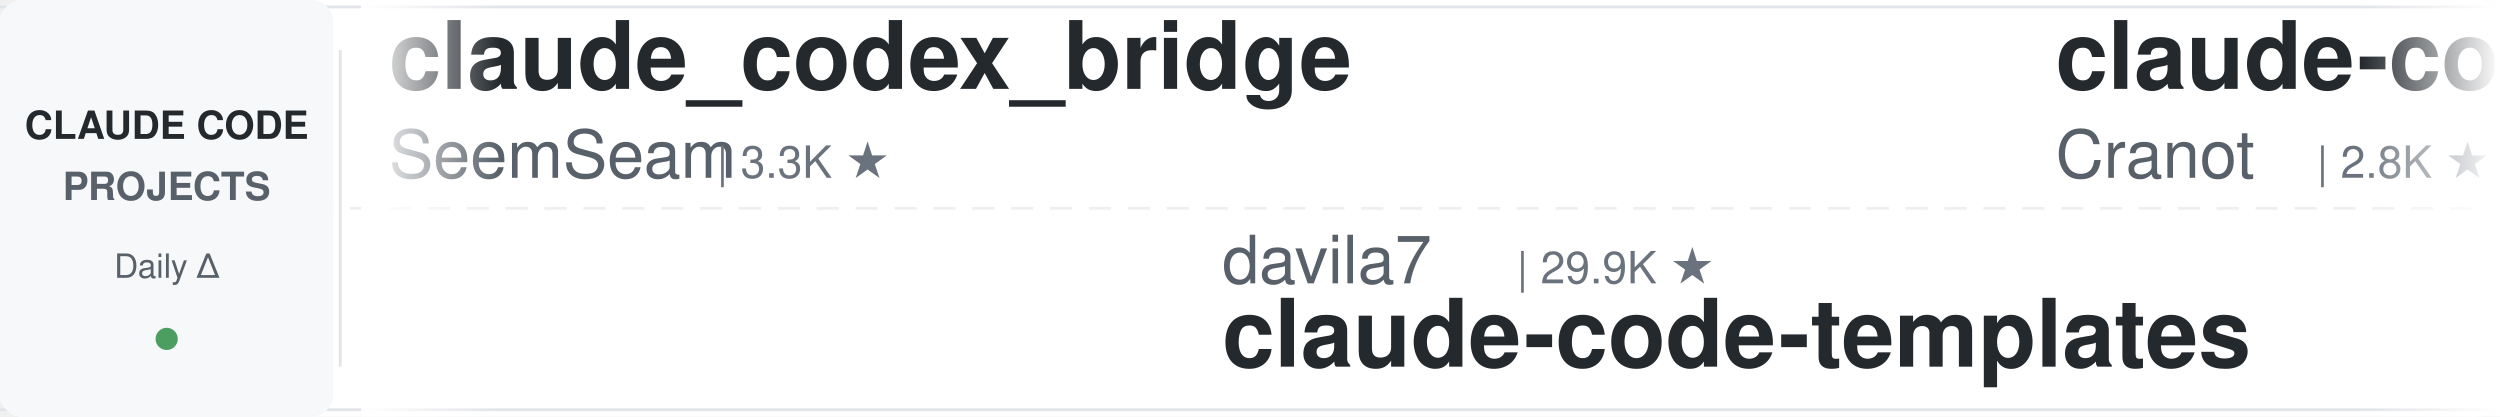
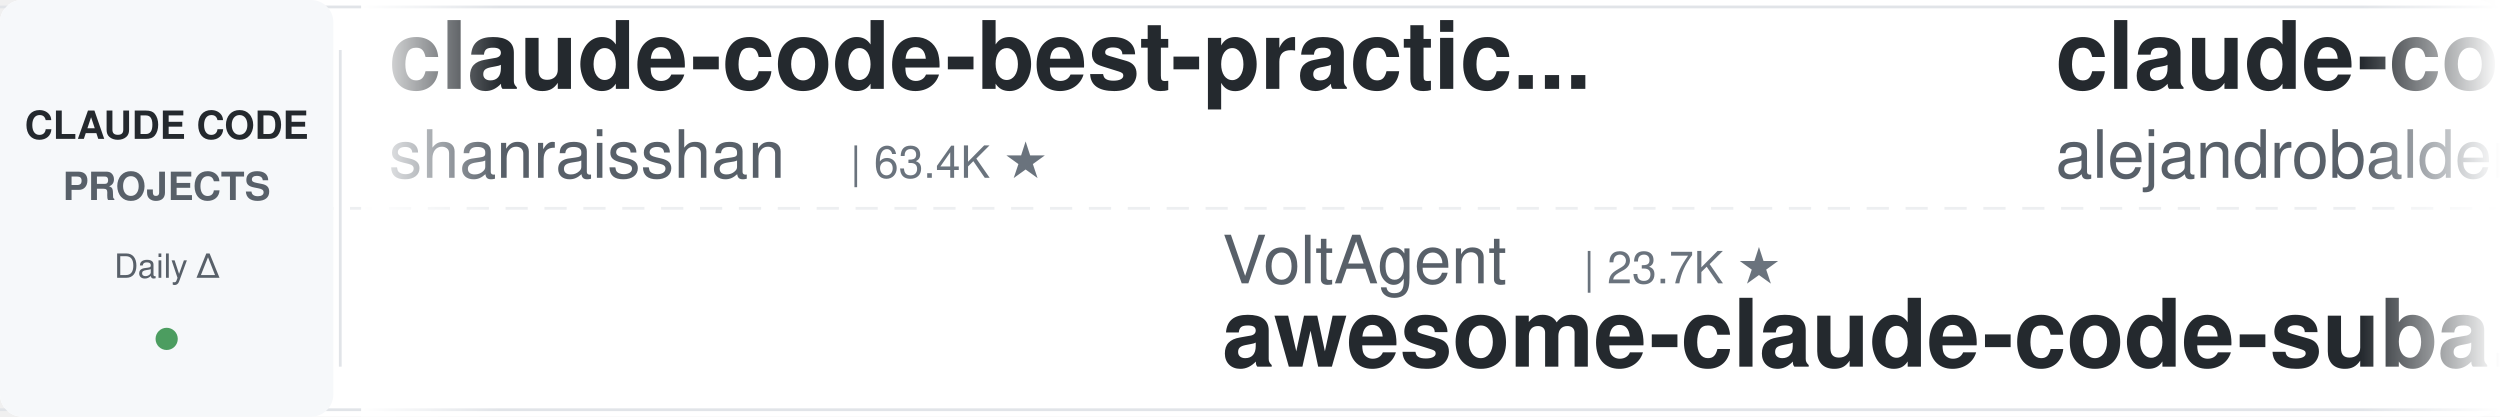
<svg xmlns="http://www.w3.org/2000/svg" width="900" height="150">
  <defs>
    <linearGradient id="leftFade" x1="0%" y1="0%" x2="100%" y2="0%">
      <stop offset="0%" style="stop-color:#ffffff;stop-opacity:1" />
      <stop offset="100%" style="stop-color:#ffffff;stop-opacity:0" />
    </linearGradient>
    <linearGradient id="rightFade" x1="0%" y1="0%" x2="100%" y2="0%">
      <stop offset="0%" style="stop-color:#ffffff;stop-opacity:0" />
      <stop offset="100%" style="stop-color:#ffffff;stop-opacity:1" />
    </linearGradient>
  </defs>
  <rect width="900" height="150" fill="#ffffff" rx="8" />
  <rect x="0" y="2" width="900" height="1" fill="#e1e4e8" />
  <rect x="0" y="147" width="900" height="1" fill="#e1e4e8" />
  <line x1="0" y1="75" x2="900" y2="75" stroke="#e1e4e8" stroke-width="1" stroke-dasharray="8 6" opacity="0.6" />
  <rect x="0" y="0" width="120" height="150" fill="#f6f8fa" rx="8" />
  <text x="60" y="50" font-family="-apple-system, BlinkMacSystemFont, 'Segoe UI', Helvetica, Arial, sans-serif" font-size="14" font-weight="600" fill="#24292e" text-anchor="middle">CLAUDE CODE</text>
  <text x="60" y="72" font-family="-apple-system, BlinkMacSystemFont, 'Segoe UI', Helvetica, Arial, sans-serif" font-size="14" font-weight="600" fill="#586069" text-anchor="middle">PROJECTS</text>
  <text x="60" y="100" font-family="-apple-system, BlinkMacSystemFont, 'Segoe UI', Helvetica, Arial, sans-serif" font-size="12" font-weight="500" fill="#586069" text-anchor="middle">Daily Δ</text>
  <circle cx="60" cy="122" r="4" fill="#22863a" opacity="0.8" />
  <rect x="122" y="18" width="1" height="114" fill="#e1e4e8" />
  <clipPath id="tickerClip">
    <rect x="130" y="0" width="770" height="150" />
  </clipPath>
  <g clip-path="url(#tickerClip)">
    <g id="tickerItems">
      <animateTransform attributeName="transform" attributeType="XML" type="translate" from="0 0" to="-3000 0" dur="54s" repeatCount="indefinite" />
      <g transform="translate(0, 0)">
-         <text x="140" y="32" font-family="-apple-system, BlinkMacSystemFont, 'Segoe UI', Helvetica, Arial, sans-serif" font-size="34" font-weight="600" fill="#24292e">claude_codex_bridge</text>
-         <text x="140" y="64" font-family="-apple-system, BlinkMacSystemFont, 'Segoe UI', Helvetica, Arial, sans-serif" font-size="24" font-weight="400" fill="#586069">SeemSeam</text>
-         <text x="258" y="64" font-family="-apple-system, BlinkMacSystemFont, 'Segoe UI', Helvetica, Arial, sans-serif" font-size="16" font-weight="500" fill="#6a737d">| 3.3K ★</text>
+         <text x="140" y="32" font-family="-apple-system, BlinkMacSystemFont, 'Segoe UI', Helvetica, Arial, sans-serif" font-size="34" font-weight="600" fill="#24292e">claude-code-best-practic...</text>
+         <text x="140" y="64" font-family="-apple-system, BlinkMacSystemFont, 'Segoe UI', Helvetica, Arial, sans-serif" font-size="24" font-weight="400" fill="#586069">shanraisshan</text>
+         <text x="306" y="64" font-family="-apple-system, BlinkMacSystemFont, 'Segoe UI', Helvetica, Arial, sans-serif" font-size="16" font-weight="500" fill="#6a737d">| 63.4K ★</text>
      </g>
      <g transform="translate(300, 0)">
-         <text x="140" y="102" font-family="-apple-system, BlinkMacSystemFont, 'Segoe UI', Helvetica, Arial, sans-serif" font-size="24" font-weight="400" fill="#586069">davila7</text>
-         <text x="246" y="102" font-family="-apple-system, BlinkMacSystemFont, 'Segoe UI', Helvetica, Arial, sans-serif" font-size="16" font-weight="500" fill="#6a737d">| 29.9K ★</text>
-         <text x="140" y="132" font-family="-apple-system, BlinkMacSystemFont, 'Segoe UI', Helvetica, Arial, sans-serif" font-size="34" font-weight="600" fill="#24292e">claude-code-templates</text>
+         <text x="140" y="102" font-family="-apple-system, BlinkMacSystemFont, 'Segoe UI', Helvetica, Arial, sans-serif" font-size="24" font-weight="400" fill="#586069">VoltAgent</text>
+         <text x="270" y="102" font-family="-apple-system, BlinkMacSystemFont, 'Segoe UI', Helvetica, Arial, sans-serif" font-size="16" font-weight="500" fill="#6a737d">| 23.7K ★</text>
+         <text x="140" y="132" font-family="-apple-system, BlinkMacSystemFont, 'Segoe UI', Helvetica, Arial, sans-serif" font-size="34" font-weight="600" fill="#24292e">awesome-claude-code-suba...</text>
      </g>
      <g transform="translate(600, 0)">
-         <text x="140" y="32" font-family="-apple-system, BlinkMacSystemFont, 'Segoe UI', Helvetica, Arial, sans-serif" font-size="34" font-weight="600" fill="#24292e">claude-code-guide</text>
-         <text x="140" y="64" font-family="-apple-system, BlinkMacSystemFont, 'Segoe UI', Helvetica, Arial, sans-serif" font-size="24" font-weight="400" fill="#586069">Cranot</text>
-         <text x="234" y="64" font-family="-apple-system, BlinkMacSystemFont, 'Segoe UI', Helvetica, Arial, sans-serif" font-size="16" font-weight="500" fill="#6a737d">| 2.8K ★</text>
+         <text x="140" y="32" font-family="-apple-system, BlinkMacSystemFont, 'Segoe UI', Helvetica, Arial, sans-serif" font-size="34" font-weight="600" fill="#24292e">claude-code-from-source</text>
+         <text x="140" y="64" font-family="-apple-system, BlinkMacSystemFont, 'Segoe UI', Helvetica, Arial, sans-serif" font-size="24" font-weight="400" fill="#586069">alejandrobalderas</text>
+         <text x="366" y="64" font-family="-apple-system, BlinkMacSystemFont, 'Segoe UI', Helvetica, Arial, sans-serif" font-size="16" font-weight="500" fill="#6a737d">| 2.7K ★</text>
      </g>
      <g transform="translate(900, 0)">
-         <text x="140" y="102" font-family="-apple-system, BlinkMacSystemFont, 'Segoe UI', Helvetica, Arial, sans-serif" font-size="24" font-weight="400" fill="#586069">Yuyz0112</text>
-         <text x="258" y="102" font-family="-apple-system, BlinkMacSystemFont, 'Segoe UI', Helvetica, Arial, sans-serif" font-size="16" font-weight="500" fill="#6a737d">| 2.4K ★</text>
-         <text x="140" y="132" font-family="-apple-system, BlinkMacSystemFont, 'Segoe UI', Helvetica, Arial, sans-serif" font-size="34" font-weight="600" fill="#24292e">claude-code-reverse</text>
+         <text x="140" y="102" font-family="-apple-system, BlinkMacSystemFont, 'Segoe UI', Helvetica, Arial, sans-serif" font-size="24" font-weight="400" fill="#586069">Njengah</text>
+         <text x="246" y="102" font-family="-apple-system, BlinkMacSystemFont, 'Segoe UI', Helvetica, Arial, sans-serif" font-size="16" font-weight="500" fill="#6a737d">| 1.9K ★</text>
+         <text x="140" y="132" font-family="-apple-system, BlinkMacSystemFont, 'Segoe UI', Helvetica, Arial, sans-serif" font-size="34" font-weight="600" fill="#24292e">claude-code-cheat-sheet</text>
      </g>
      <g transform="translate(1200, 0)">
-         <text x="140" y="32" font-family="-apple-system, BlinkMacSystemFont, 'Segoe UI', Helvetica, Arial, sans-serif" font-size="34" font-weight="600" fill="#24292e">claude-code-ultimate-gui...</text>
-         <text x="140" y="64" font-family="-apple-system, BlinkMacSystemFont, 'Segoe UI', Helvetica, Arial, sans-serif" font-size="24" font-weight="400" fill="#586069">FlorianBruniaux</text>
-         <text x="342" y="64" font-family="-apple-system, BlinkMacSystemFont, 'Segoe UI', Helvetica, Arial, sans-serif" font-size="16" font-weight="500" fill="#6a737d">| 5.5K ★</text>
+         <text x="140" y="32" font-family="-apple-system, BlinkMacSystemFont, 'Segoe UI', Helvetica, Arial, sans-serif" font-size="34" font-weight="600" fill="#24292e">claude-code-engineering</text>
+         <text x="140" y="64" font-family="-apple-system, BlinkMacSystemFont, 'Segoe UI', Helvetica, Arial, sans-serif" font-size="24" font-weight="400" fill="#586069">huangjia2019</text>
+         <text x="306" y="64" font-family="-apple-system, BlinkMacSystemFont, 'Segoe UI', Helvetica, Arial, sans-serif" font-size="16" font-weight="500" fill="#6a737d">| 1.0K ★</text>
      </g>
      <g transform="translate(1500, 0)">
-         <text x="140" y="102" font-family="-apple-system, BlinkMacSystemFont, 'Segoe UI', Helvetica, Arial, sans-serif" font-size="24" font-weight="400" fill="#586069">liuup</text>
-         <text x="222" y="102" font-family="-apple-system, BlinkMacSystemFont, 'Segoe UI', Helvetica, Arial, sans-serif" font-size="16" font-weight="500" fill="#6a737d">| 3.6K ★</text>
-         <text x="140" y="132" font-family="-apple-system, BlinkMacSystemFont, 'Segoe UI', Helvetica, Arial, sans-serif" font-size="34" font-weight="600" fill="#24292e">claude-code-analysis</text>
+         <text x="140" y="102" font-family="-apple-system, BlinkMacSystemFont, 'Segoe UI', Helvetica, Arial, sans-serif" font-size="24" font-weight="400" fill="#586069">pedrohcgs</text>
+         <text x="270" y="102" font-family="-apple-system, BlinkMacSystemFont, 'Segoe UI', Helvetica, Arial, sans-serif" font-size="16" font-weight="500" fill="#6a737d">| 1.4K ★</text>
+         <text x="140" y="132" font-family="-apple-system, BlinkMacSystemFont, 'Segoe UI', Helvetica, Arial, sans-serif" font-size="34" font-weight="600" fill="#24292e">claude-code-my-workflow</text>
      </g>
      <g transform="translate(1800, 0)">
-         <text x="140" y="32" font-family="-apple-system, BlinkMacSystemFont, 'Segoe UI', Helvetica, Arial, sans-serif" font-size="34" font-weight="600" fill="#24292e">claude-code-workflows</text>
-         <text x="140" y="64" font-family="-apple-system, BlinkMacSystemFont, 'Segoe UI', Helvetica, Arial, sans-serif" font-size="24" font-weight="400" fill="#586069">OneRedOak</text>
-         <text x="270" y="64" font-family="-apple-system, BlinkMacSystemFont, 'Segoe UI', Helvetica, Arial, sans-serif" font-size="16" font-weight="500" fill="#6a737d">| 3.9K ★</text>
+         <text x="140" y="32" font-family="-apple-system, BlinkMacSystemFont, 'Segoe UI', Helvetica, Arial, sans-serif" font-size="34" font-weight="600" fill="#24292e">Claude-Code-Source-Study</text>
+         <text x="140" y="64" font-family="-apple-system, BlinkMacSystemFont, 'Segoe UI', Helvetica, Arial, sans-serif" font-size="24" font-weight="400" fill="#586069">luyao618</text>
+         <text x="258" y="64" font-family="-apple-system, BlinkMacSystemFont, 'Segoe UI', Helvetica, Arial, sans-serif" font-size="16" font-weight="500" fill="#6a737d">| 1.6K ★</text>
      </g>
      <g transform="translate(2100, 0)">
-         <text x="140" y="102" font-family="-apple-system, BlinkMacSystemFont, 'Segoe UI', Helvetica, Arial, sans-serif" font-size="24" font-weight="400" fill="#586069">rohitg00</text>
-         <text x="258" y="102" font-family="-apple-system, BlinkMacSystemFont, 'Segoe UI', Helvetica, Arial, sans-serif" font-size="16" font-weight="500" fill="#6a737d">| 2.4K ★</text>
-         <text x="140" y="132" font-family="-apple-system, BlinkMacSystemFont, 'Segoe UI', Helvetica, Arial, sans-serif" font-size="34" font-weight="600" fill="#24292e">awesome-claude-code-tool...</text>
+         <text x="140" y="102" font-family="-apple-system, BlinkMacSystemFont, 'Segoe UI', Helvetica, Arial, sans-serif" font-size="24" font-weight="400" fill="#586069">anthropics</text>
+         <text x="282" y="102" font-family="-apple-system, BlinkMacSystemFont, 'Segoe UI', Helvetica, Arial, sans-serif" font-size="16" font-weight="500" fill="#6a737d">| 8.5K ★</text>
+         <text x="140" y="132" font-family="-apple-system, BlinkMacSystemFont, 'Segoe UI', Helvetica, Arial, sans-serif" font-size="34" font-weight="600" fill="#24292e">claude-code-action</text>
      </g>
      <g transform="translate(2400, 0)">
-         <text x="140" y="32" font-family="-apple-system, BlinkMacSystemFont, 'Segoe UI', Helvetica, Arial, sans-serif" font-size="34" font-weight="600" fill="#24292e">system_prompts_leaks</text>
-         <text x="140" y="64" font-family="-apple-system, BlinkMacSystemFont, 'Segoe UI', Helvetica, Arial, sans-serif" font-size="24" font-weight="400" fill="#586069">asgeirtj</text>
-         <text x="258" y="64" font-family="-apple-system, BlinkMacSystemFont, 'Segoe UI', Helvetica, Arial, sans-serif" font-size="16" font-weight="500" fill="#6a737d">| 60.2K ★</text>
+         <text x="140" y="32" font-family="-apple-system, BlinkMacSystemFont, 'Segoe UI', Helvetica, Arial, sans-serif" font-size="34" font-weight="600" fill="#24292e">awesome-claude-code</text>
+         <text x="140" y="64" font-family="-apple-system, BlinkMacSystemFont, 'Segoe UI', Helvetica, Arial, sans-serif" font-size="24" font-weight="400" fill="#586069">jqueryscript</text>
+         <text x="306" y="64" font-family="-apple-system, BlinkMacSystemFont, 'Segoe UI', Helvetica, Arial, sans-serif" font-size="16" font-weight="500" fill="#6a737d">| 475 ★</text>
      </g>
      <g transform="translate(2700, 0)">
-         <text x="140" y="102" font-family="-apple-system, BlinkMacSystemFont, 'Segoe UI', Helvetica, Arial, sans-serif" font-size="24" font-weight="400" fill="#586069">Donchitos</text>
-         <text x="270" y="102" font-family="-apple-system, BlinkMacSystemFont, 'Segoe UI', Helvetica, Arial, sans-serif" font-size="16" font-weight="500" fill="#6a737d">| 23.4K ★</text>
-         <text x="140" y="132" font-family="-apple-system, BlinkMacSystemFont, 'Segoe UI', Helvetica, Arial, sans-serif" font-size="34" font-weight="600" fill="#24292e">Claude-Code-Game-Studios</text>
+         <text x="140" y="102" font-family="-apple-system, BlinkMacSystemFont, 'Segoe UI', Helvetica, Arial, sans-serif" font-size="24" font-weight="400" fill="#586069">disler</text>
+         <text x="234" y="102" font-family="-apple-system, BlinkMacSystemFont, 'Segoe UI', Helvetica, Arial, sans-serif" font-size="16" font-weight="500" fill="#6a737d">| 1.5K ★</text>
+         <text x="140" y="132" font-family="-apple-system, BlinkMacSystemFont, 'Segoe UI', Helvetica, Arial, sans-serif" font-size="34" font-weight="600" fill="#24292e">pi-vs-claude-code</text>
      </g>
      <g transform="translate(3000, 0)">
-         <text x="140" y="32" font-family="-apple-system, BlinkMacSystemFont, 'Segoe UI', Helvetica, Arial, sans-serif" font-size="34" font-weight="600" fill="#24292e">claude_codex_bridge</text>
-         <text x="140" y="64" font-family="-apple-system, BlinkMacSystemFont, 'Segoe UI', Helvetica, Arial, sans-serif" font-size="24" font-weight="400" fill="#586069">SeemSeam</text>
-         <text x="258" y="64" font-family="-apple-system, BlinkMacSystemFont, 'Segoe UI', Helvetica, Arial, sans-serif" font-size="16" font-weight="500" fill="#6a737d">| 3.3K ★</text>
+         <text x="140" y="32" font-family="-apple-system, BlinkMacSystemFont, 'Segoe UI', Helvetica, Arial, sans-serif" font-size="34" font-weight="600" fill="#24292e">claude-code-best-practic...</text>
+         <text x="140" y="64" font-family="-apple-system, BlinkMacSystemFont, 'Segoe UI', Helvetica, Arial, sans-serif" font-size="24" font-weight="400" fill="#586069">shanraisshan</text>
+         <text x="306" y="64" font-family="-apple-system, BlinkMacSystemFont, 'Segoe UI', Helvetica, Arial, sans-serif" font-size="16" font-weight="500" fill="#6a737d">| 63.4K ★</text>
      </g>
      <g transform="translate(3300, 0)">
-         <text x="140" y="102" font-family="-apple-system, BlinkMacSystemFont, 'Segoe UI', Helvetica, Arial, sans-serif" font-size="24" font-weight="400" fill="#586069">davila7</text>
-         <text x="246" y="102" font-family="-apple-system, BlinkMacSystemFont, 'Segoe UI', Helvetica, Arial, sans-serif" font-size="16" font-weight="500" fill="#6a737d">| 29.9K ★</text>
-         <text x="140" y="132" font-family="-apple-system, BlinkMacSystemFont, 'Segoe UI', Helvetica, Arial, sans-serif" font-size="34" font-weight="600" fill="#24292e">claude-code-templates</text>
+         <text x="140" y="102" font-family="-apple-system, BlinkMacSystemFont, 'Segoe UI', Helvetica, Arial, sans-serif" font-size="24" font-weight="400" fill="#586069">VoltAgent</text>
+         <text x="270" y="102" font-family="-apple-system, BlinkMacSystemFont, 'Segoe UI', Helvetica, Arial, sans-serif" font-size="16" font-weight="500" fill="#6a737d">| 23.7K ★</text>
+         <text x="140" y="132" font-family="-apple-system, BlinkMacSystemFont, 'Segoe UI', Helvetica, Arial, sans-serif" font-size="34" font-weight="600" fill="#24292e">awesome-claude-code-suba...</text>
      </g>
      <g transform="translate(3600, 0)">
-         <text x="140" y="32" font-family="-apple-system, BlinkMacSystemFont, 'Segoe UI', Helvetica, Arial, sans-serif" font-size="34" font-weight="600" fill="#24292e">claude-code-guide</text>
-         <text x="140" y="64" font-family="-apple-system, BlinkMacSystemFont, 'Segoe UI', Helvetica, Arial, sans-serif" font-size="24" font-weight="400" fill="#586069">Cranot</text>
-         <text x="234" y="64" font-family="-apple-system, BlinkMacSystemFont, 'Segoe UI', Helvetica, Arial, sans-serif" font-size="16" font-weight="500" fill="#6a737d">| 2.8K ★</text>
+         <text x="140" y="32" font-family="-apple-system, BlinkMacSystemFont, 'Segoe UI', Helvetica, Arial, sans-serif" font-size="34" font-weight="600" fill="#24292e">claude-code-from-source</text>
+         <text x="140" y="64" font-family="-apple-system, BlinkMacSystemFont, 'Segoe UI', Helvetica, Arial, sans-serif" font-size="24" font-weight="400" fill="#586069">alejandrobalderas</text>
+         <text x="366" y="64" font-family="-apple-system, BlinkMacSystemFont, 'Segoe UI', Helvetica, Arial, sans-serif" font-size="16" font-weight="500" fill="#6a737d">| 2.7K ★</text>
      </g>
      <g transform="translate(3900, 0)">
-         <text x="140" y="102" font-family="-apple-system, BlinkMacSystemFont, 'Segoe UI', Helvetica, Arial, sans-serif" font-size="24" font-weight="400" fill="#586069">Yuyz0112</text>
-         <text x="258" y="102" font-family="-apple-system, BlinkMacSystemFont, 'Segoe UI', Helvetica, Arial, sans-serif" font-size="16" font-weight="500" fill="#6a737d">| 2.4K ★</text>
-         <text x="140" y="132" font-family="-apple-system, BlinkMacSystemFont, 'Segoe UI', Helvetica, Arial, sans-serif" font-size="34" font-weight="600" fill="#24292e">claude-code-reverse</text>
+         <text x="140" y="102" font-family="-apple-system, BlinkMacSystemFont, 'Segoe UI', Helvetica, Arial, sans-serif" font-size="24" font-weight="400" fill="#586069">Njengah</text>
+         <text x="246" y="102" font-family="-apple-system, BlinkMacSystemFont, 'Segoe UI', Helvetica, Arial, sans-serif" font-size="16" font-weight="500" fill="#6a737d">| 1.9K ★</text>
+         <text x="140" y="132" font-family="-apple-system, BlinkMacSystemFont, 'Segoe UI', Helvetica, Arial, sans-serif" font-size="34" font-weight="600" fill="#24292e">claude-code-cheat-sheet</text>
      </g>
    </g>
  </g>
  <rect x="130" y="0" width="50" height="150" fill="url(#leftFade)" />
  <rect x="850" y="0" width="50" height="150" fill="url(#rightFade)" />
</svg>
